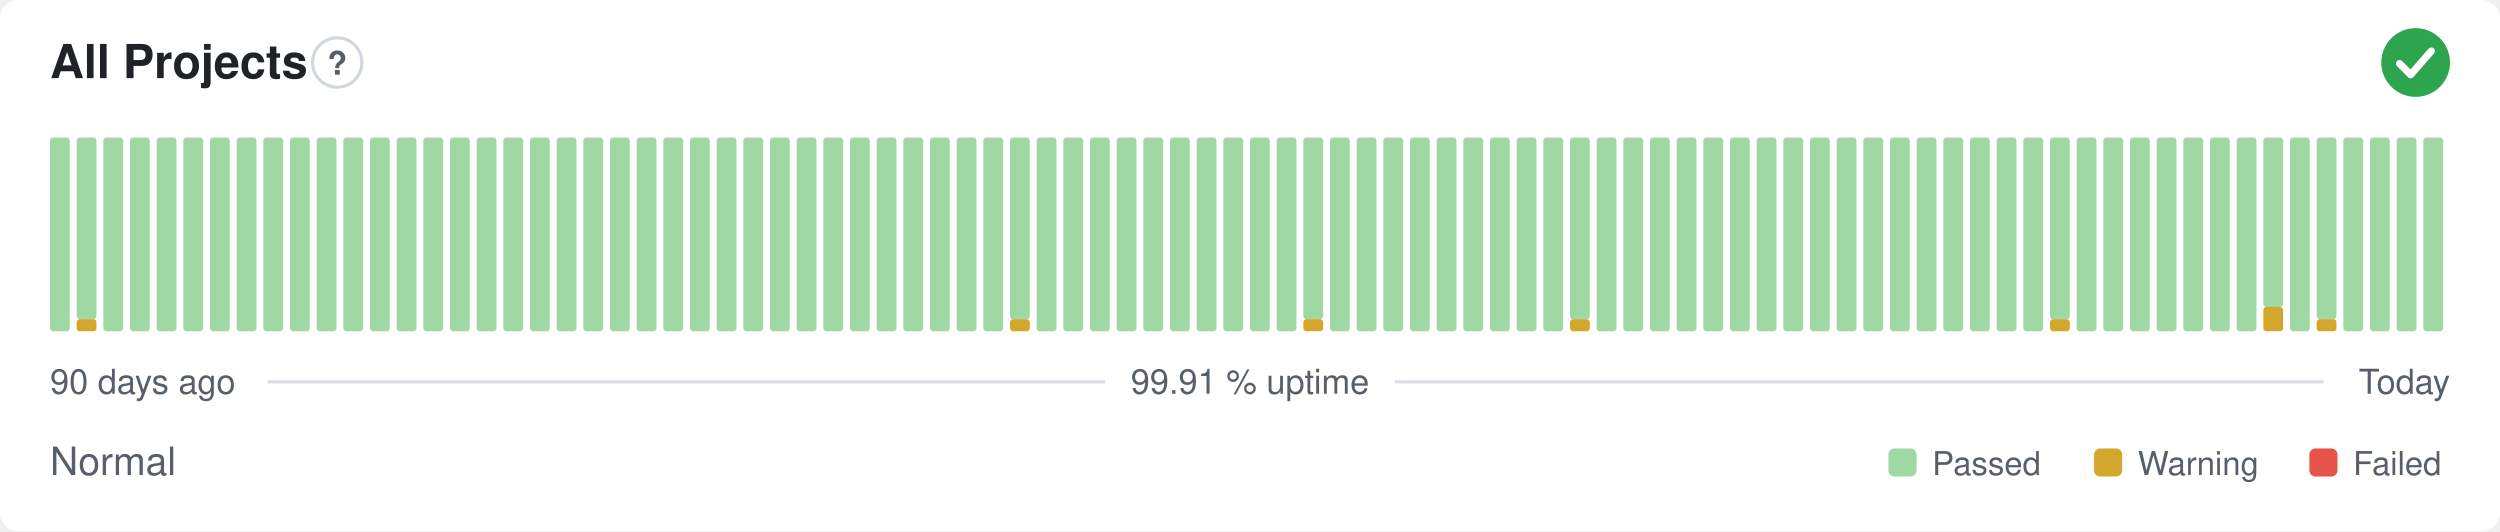
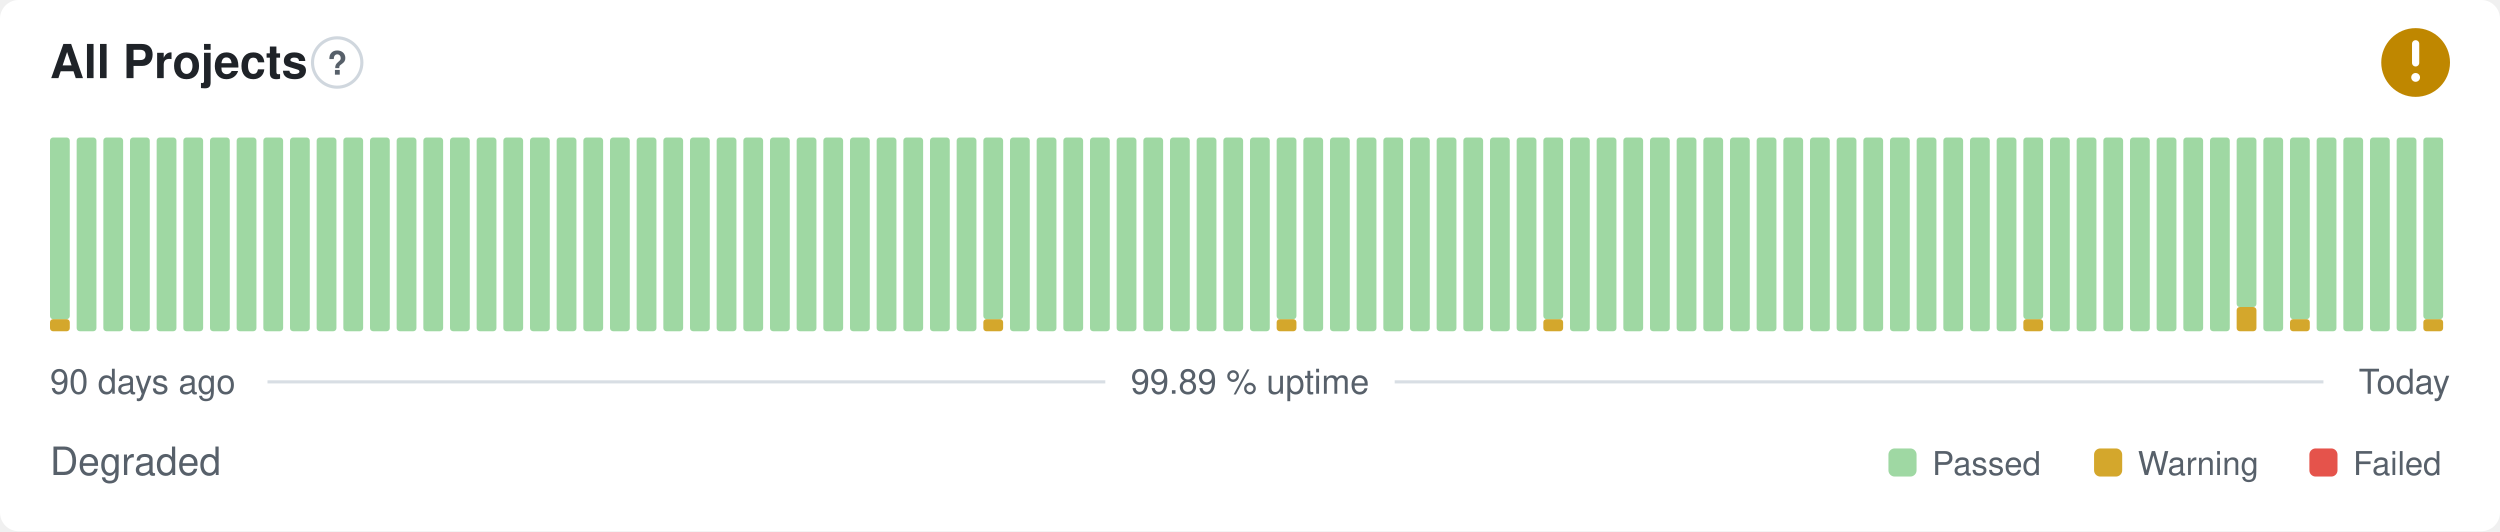
- <svg xmlns="http://www.w3.org/2000/svg" width="800" height="170" viewBox="0 0 800 170" role="img" aria-label="All Projects: Normal, 99.91 % uptime over the last 90 days" font-family="-apple-system,BlinkMacSystemFont,'Segoe UI',Helvetica,Arial,sans-serif">
+ <svg xmlns="http://www.w3.org/2000/svg" width="800" height="170" viewBox="0 0 800 170" role="img" aria-label="All Projects: Degraded, 99.89 % uptime over the last 90 days" font-family="-apple-system,BlinkMacSystemFont,'Segoe UI',Helvetica,Arial,sans-serif">
  <style>
    @media (prefers-color-scheme: dark) {
      .bg { fill: #0d1117 }
      .title { fill: #e6edf3 }
      .muted { fill: #8b949e }
      .hint { stroke: #30363d }
      .rule { stroke: #30363d }
      .nodata { fill: #21262d }
    }
  </style>
  <rect class="bg" width="800" height="170" rx="6" fill="#ffffff" />
  <text class="title" x="16" y="25" font-size="15" font-weight="600" fill="#1f2328">All Projects</text>
  <circle class="hint" cx="107.9" cy="20" r="7.9" fill="none" stroke="#d0d7de" stroke-width="1" />
  <text class="muted" x="107.9" y="23.9" text-anchor="middle" font-size="10.4" font-weight="700" fill="#57606a">?</text>
-   <circle cx="773" cy="20" r="11" fill="#2da44e" />
-   <path d="M767.87 20.37l3.54 3.54 6.60 -7.58" fill="none" stroke="#fff" stroke-width="2.31" stroke-linecap="round" stroke-linejoin="round" />
-   <rect x="16.00" y="44.00" width="6.33" height="62.00" rx="1" fill="#9fd8a3" />
-   <rect x="24.53" y="102.13" width="6.33" height="3.88" rx="1" fill="#d4a72c" />
-   <rect x="24.53" y="44.00" width="6.33" height="58.13" rx="1" fill="#9fd8a3" />
+   <circle cx="773" cy="20" r="11" fill="#bf8700" />
+   <path d="M773 14.01v6.11" fill="none" stroke="#fff" stroke-width="2.31" stroke-linecap="round" stroke-linejoin="round" />
+   <circle cx="773" cy="24.77" r="1.41" fill="#fff" />
+   <rect x="16.00" y="102.13" width="6.33" height="3.88" rx="1" fill="#d4a72c" />
+   <rect x="16.00" y="44.00" width="6.33" height="58.13" rx="1" fill="#9fd8a3" />
+   <rect x="24.53" y="44.00" width="6.33" height="62.00" rx="1" fill="#9fd8a3" />
  <rect x="33.07" y="44.00" width="6.33" height="62.00" rx="1" fill="#9fd8a3" />
  <rect x="41.60" y="44.00" width="6.33" height="62.00" rx="1" fill="#9fd8a3" />
  <rect x="50.13" y="44.00" width="6.33" height="62.00" rx="1" fill="#9fd8a3" />
  <rect x="58.67" y="44.00" width="6.33" height="62.00" rx="1" fill="#9fd8a3" />
  <rect x="67.20" y="44.00" width="6.33" height="62.00" rx="1" fill="#9fd8a3" />
  <rect x="75.73" y="44.00" width="6.33" height="62.00" rx="1" fill="#9fd8a3" />
  <rect x="84.27" y="44.00" width="6.33" height="62.00" rx="1" fill="#9fd8a3" />
  <rect x="92.80" y="44.00" width="6.33" height="62.00" rx="1" fill="#9fd8a3" />
  <rect x="101.33" y="44.00" width="6.33" height="62.00" rx="1" fill="#9fd8a3" />
  <rect x="109.87" y="44.00" width="6.33" height="62.00" rx="1" fill="#9fd8a3" />
  <rect x="118.40" y="44.00" width="6.33" height="62.00" rx="1" fill="#9fd8a3" />
  <rect x="126.93" y="44.00" width="6.33" height="62.00" rx="1" fill="#9fd8a3" />
  <rect x="135.47" y="44.00" width="6.33" height="62.00" rx="1" fill="#9fd8a3" />
  <rect x="144.00" y="44.00" width="6.33" height="62.00" rx="1" fill="#9fd8a3" />
  <rect x="152.53" y="44.00" width="6.33" height="62.00" rx="1" fill="#9fd8a3" />
  <rect x="161.07" y="44.00" width="6.33" height="62.00" rx="1" fill="#9fd8a3" />
  <rect x="169.60" y="44.00" width="6.33" height="62.00" rx="1" fill="#9fd8a3" />
  <rect x="178.13" y="44.00" width="6.33" height="62.00" rx="1" fill="#9fd8a3" />
  <rect x="186.67" y="44.00" width="6.33" height="62.00" rx="1" fill="#9fd8a3" />
  <rect x="195.20" y="44.00" width="6.33" height="62.00" rx="1" fill="#9fd8a3" />
  <rect x="203.73" y="44.00" width="6.33" height="62.00" rx="1" fill="#9fd8a3" />
  <rect x="212.27" y="44.00" width="6.33" height="62.00" rx="1" fill="#9fd8a3" />
  <rect x="220.80" y="44.00" width="6.33" height="62.00" rx="1" fill="#9fd8a3" />
  <rect x="229.33" y="44.00" width="6.33" height="62.00" rx="1" fill="#9fd8a3" />
  <rect x="237.87" y="44.00" width="6.33" height="62.00" rx="1" fill="#9fd8a3" />
  <rect x="246.40" y="44.00" width="6.33" height="62.00" rx="1" fill="#9fd8a3" />
  <rect x="254.93" y="44.00" width="6.33" height="62.00" rx="1" fill="#9fd8a3" />
  <rect x="263.47" y="44.00" width="6.33" height="62.00" rx="1" fill="#9fd8a3" />
  <rect x="272.00" y="44.00" width="6.33" height="62.00" rx="1" fill="#9fd8a3" />
  <rect x="280.53" y="44.00" width="6.33" height="62.00" rx="1" fill="#9fd8a3" />
  <rect x="289.07" y="44.00" width="6.33" height="62.00" rx="1" fill="#9fd8a3" />
  <rect x="297.60" y="44.00" width="6.33" height="62.00" rx="1" fill="#9fd8a3" />
  <rect x="306.13" y="44.00" width="6.33" height="62.00" rx="1" fill="#9fd8a3" />
-   <rect x="314.67" y="44.00" width="6.33" height="62.00" rx="1" fill="#9fd8a3" />
-   <rect x="323.20" y="102.13" width="6.33" height="3.88" rx="1" fill="#d4a72c" />
-   <rect x="323.20" y="44.00" width="6.33" height="58.13" rx="1" fill="#9fd8a3" />
+   <rect x="314.67" y="102.13" width="6.33" height="3.88" rx="1" fill="#d4a72c" />
+   <rect x="314.67" y="44.00" width="6.33" height="58.13" rx="1" fill="#9fd8a3" />
+   <rect x="323.20" y="44.00" width="6.33" height="62.00" rx="1" fill="#9fd8a3" />
  <rect x="331.73" y="44.00" width="6.33" height="62.00" rx="1" fill="#9fd8a3" />
  <rect x="340.27" y="44.00" width="6.33" height="62.00" rx="1" fill="#9fd8a3" />
  <rect x="348.80" y="44.00" width="6.33" height="62.00" rx="1" fill="#9fd8a3" />
  <rect x="357.33" y="44.00" width="6.33" height="62.00" rx="1" fill="#9fd8a3" />
  <rect x="365.87" y="44.00" width="6.33" height="62.00" rx="1" fill="#9fd8a3" />
  <rect x="374.40" y="44.00" width="6.33" height="62.00" rx="1" fill="#9fd8a3" />
  <rect x="382.93" y="44.00" width="6.33" height="62.00" rx="1" fill="#9fd8a3" />
  <rect x="391.47" y="44.00" width="6.33" height="62.00" rx="1" fill="#9fd8a3" />
  <rect x="400.00" y="44.00" width="6.33" height="62.00" rx="1" fill="#9fd8a3" />
-   <rect x="408.53" y="44.00" width="6.33" height="62.00" rx="1" fill="#9fd8a3" />
-   <rect x="417.07" y="102.13" width="6.33" height="3.88" rx="1" fill="#d4a72c" />
-   <rect x="417.07" y="44.00" width="6.33" height="58.13" rx="1" fill="#9fd8a3" />
+   <rect x="408.53" y="102.13" width="6.33" height="3.88" rx="1" fill="#d4a72c" />
+   <rect x="408.53" y="44.00" width="6.33" height="58.13" rx="1" fill="#9fd8a3" />
+   <rect x="417.07" y="44.00" width="6.33" height="62.00" rx="1" fill="#9fd8a3" />
  <rect x="425.60" y="44.00" width="6.33" height="62.00" rx="1" fill="#9fd8a3" />
  <rect x="434.13" y="44.00" width="6.33" height="62.00" rx="1" fill="#9fd8a3" />
  <rect x="442.67" y="44.00" width="6.33" height="62.00" rx="1" fill="#9fd8a3" />
  <rect x="451.20" y="44.00" width="6.33" height="62.00" rx="1" fill="#9fd8a3" />
  <rect x="459.73" y="44.00" width="6.33" height="62.00" rx="1" fill="#9fd8a3" />
  <rect x="468.27" y="44.00" width="6.33" height="62.00" rx="1" fill="#9fd8a3" />
  <rect x="476.80" y="44.00" width="6.33" height="62.00" rx="1" fill="#9fd8a3" />
  <rect x="485.33" y="44.00" width="6.33" height="62.00" rx="1" fill="#9fd8a3" />
-   <rect x="493.87" y="44.00" width="6.33" height="62.00" rx="1" fill="#9fd8a3" />
-   <rect x="502.40" y="102.13" width="6.33" height="3.88" rx="1" fill="#d4a72c" />
-   <rect x="502.40" y="44.00" width="6.33" height="58.13" rx="1" fill="#9fd8a3" />
+   <rect x="493.87" y="102.13" width="6.33" height="3.88" rx="1" fill="#d4a72c" />
+   <rect x="493.87" y="44.00" width="6.33" height="58.13" rx="1" fill="#9fd8a3" />
+   <rect x="502.40" y="44.00" width="6.33" height="62.00" rx="1" fill="#9fd8a3" />
  <rect x="510.93" y="44.00" width="6.33" height="62.00" rx="1" fill="#9fd8a3" />
  <rect x="519.47" y="44.00" width="6.33" height="62.00" rx="1" fill="#9fd8a3" />
  <rect x="528.00" y="44.00" width="6.33" height="62.00" rx="1" fill="#9fd8a3" />
  <rect x="536.53" y="44.00" width="6.33" height="62.00" rx="1" fill="#9fd8a3" />
  <rect x="545.07" y="44.00" width="6.33" height="62.00" rx="1" fill="#9fd8a3" />
  <rect x="553.60" y="44.00" width="6.33" height="62.00" rx="1" fill="#9fd8a3" />
  <rect x="562.13" y="44.00" width="6.33" height="62.00" rx="1" fill="#9fd8a3" />
  <rect x="570.67" y="44.00" width="6.33" height="62.00" rx="1" fill="#9fd8a3" />
  <rect x="579.20" y="44.00" width="6.33" height="62.00" rx="1" fill="#9fd8a3" />
  <rect x="587.73" y="44.00" width="6.33" height="62.00" rx="1" fill="#9fd8a3" />
  <rect x="596.27" y="44.00" width="6.33" height="62.00" rx="1" fill="#9fd8a3" />
  <rect x="604.80" y="44.00" width="6.33" height="62.00" rx="1" fill="#9fd8a3" />
  <rect x="613.33" y="44.00" width="6.33" height="62.00" rx="1" fill="#9fd8a3" />
  <rect x="621.87" y="44.00" width="6.33" height="62.00" rx="1" fill="#9fd8a3" />
  <rect x="630.40" y="44.00" width="6.33" height="62.00" rx="1" fill="#9fd8a3" />
  <rect x="638.93" y="44.00" width="6.33" height="62.00" rx="1" fill="#9fd8a3" />
-   <rect x="647.47" y="44.00" width="6.33" height="62.00" rx="1" fill="#9fd8a3" />
-   <rect x="656.00" y="102.13" width="6.33" height="3.88" rx="1" fill="#d4a72c" />
-   <rect x="656.00" y="44.00" width="6.33" height="58.13" rx="1" fill="#9fd8a3" />
+   <rect x="647.47" y="102.13" width="6.33" height="3.88" rx="1" fill="#d4a72c" />
+   <rect x="647.47" y="44.00" width="6.33" height="58.13" rx="1" fill="#9fd8a3" />
+   <rect x="656.00" y="44.00" width="6.33" height="62.00" rx="1" fill="#9fd8a3" />
  <rect x="664.53" y="44.00" width="6.33" height="62.00" rx="1" fill="#9fd8a3" />
  <rect x="673.07" y="44.00" width="6.33" height="62.00" rx="1" fill="#9fd8a3" />
  <rect x="681.60" y="44.00" width="6.33" height="62.00" rx="1" fill="#9fd8a3" />
  <rect x="690.13" y="44.00" width="6.33" height="62.00" rx="1" fill="#9fd8a3" />
  <rect x="698.67" y="44.00" width="6.33" height="62.00" rx="1" fill="#9fd8a3" />
  <rect x="707.20" y="44.00" width="6.33" height="62.00" rx="1" fill="#9fd8a3" />
-   <rect x="715.73" y="44.00" width="6.33" height="62.00" rx="1" fill="#9fd8a3" />
-   <rect x="724.27" y="98.25" width="6.33" height="7.75" rx="1" fill="#d4a72c" />
-   <rect x="724.27" y="44.00" width="6.33" height="54.25" rx="1" fill="#9fd8a3" />
-   <rect x="732.80" y="44.00" width="6.33" height="62.00" rx="1" fill="#9fd8a3" />
-   <rect x="741.33" y="102.13" width="6.33" height="3.88" rx="1" fill="#d4a72c" />
-   <rect x="741.33" y="44.00" width="6.33" height="58.13" rx="1" fill="#9fd8a3" />
+   <rect x="715.73" y="98.25" width="6.33" height="7.75" rx="1" fill="#d4a72c" />
+   <rect x="715.73" y="44.00" width="6.33" height="54.25" rx="1" fill="#9fd8a3" />
+   <rect x="724.27" y="44.00" width="6.33" height="62.00" rx="1" fill="#9fd8a3" />
+   <rect x="732.80" y="102.13" width="6.33" height="3.88" rx="1" fill="#d4a72c" />
+   <rect x="732.80" y="44.00" width="6.33" height="58.13" rx="1" fill="#9fd8a3" />
+   <rect x="741.33" y="44.00" width="6.33" height="62.00" rx="1" fill="#9fd8a3" />
  <rect x="749.87" y="44.00" width="6.33" height="62.00" rx="1" fill="#9fd8a3" />
  <rect x="758.40" y="44.00" width="6.33" height="62.00" rx="1" fill="#9fd8a3" />
  <rect x="766.93" y="44.00" width="6.33" height="62.00" rx="1" fill="#9fd8a3" />
-   <rect x="775.47" y="44.00" width="6.33" height="62.00" rx="1" fill="#9fd8a3" />
+   <rect x="775.47" y="102.13" width="6.33" height="3.88" rx="1" fill="#d4a72c" />
+   <rect x="775.47" y="44.00" width="6.33" height="58.13" rx="1" fill="#9fd8a3" />
  <text class="muted" x="16" y="126" font-size="11" fill="#57606a">90 days ago</text>
-   <text class="muted" x="400" y="126" text-anchor="middle" font-size="11" fill="#57606a">99.91 % uptime</text>
+   <text class="muted" x="400" y="126" text-anchor="middle" font-size="11" fill="#57606a">99.89 % uptime</text>
  <text class="muted" x="784" y="126" text-anchor="end" font-size="11" fill="#57606a">Today</text>
  <line class="rule" x1="85.6" y1="122.2" x2="353.7" y2="122.2" stroke="#d8dee4" stroke-width="1" />
  <line class="rule" x1="446.3" y1="122.2" x2="743.5" y2="122.2" stroke="#d8dee4" stroke-width="1" />
-   <text class="muted" x="16" y="152" font-size="12.5" fill="#57606a">Normal</text>
+   <text class="muted" x="16" y="152" font-size="12.5" fill="#57606a">Degraded</text>
  <rect x="604.3" y="143.5" width="9.0" height="9.0" rx="2" fill="#9fd8a3" />
  <text class="muted" x="618.3" y="152" font-size="10.5" fill="#57606a">Passed</text>
  <rect x="670.1" y="143.5" width="9.0" height="9.0" rx="2" fill="#d4a72c" />
  <text class="muted" x="684.1" y="152" font-size="10.5" fill="#57606a">Warning</text>
  <rect x="739.0" y="143.5" width="9.0" height="9.0" rx="2" fill="#e5534b" />
  <text class="muted" x="753.0" y="152" font-size="10.5" fill="#57606a">Failed</text>
</svg>
